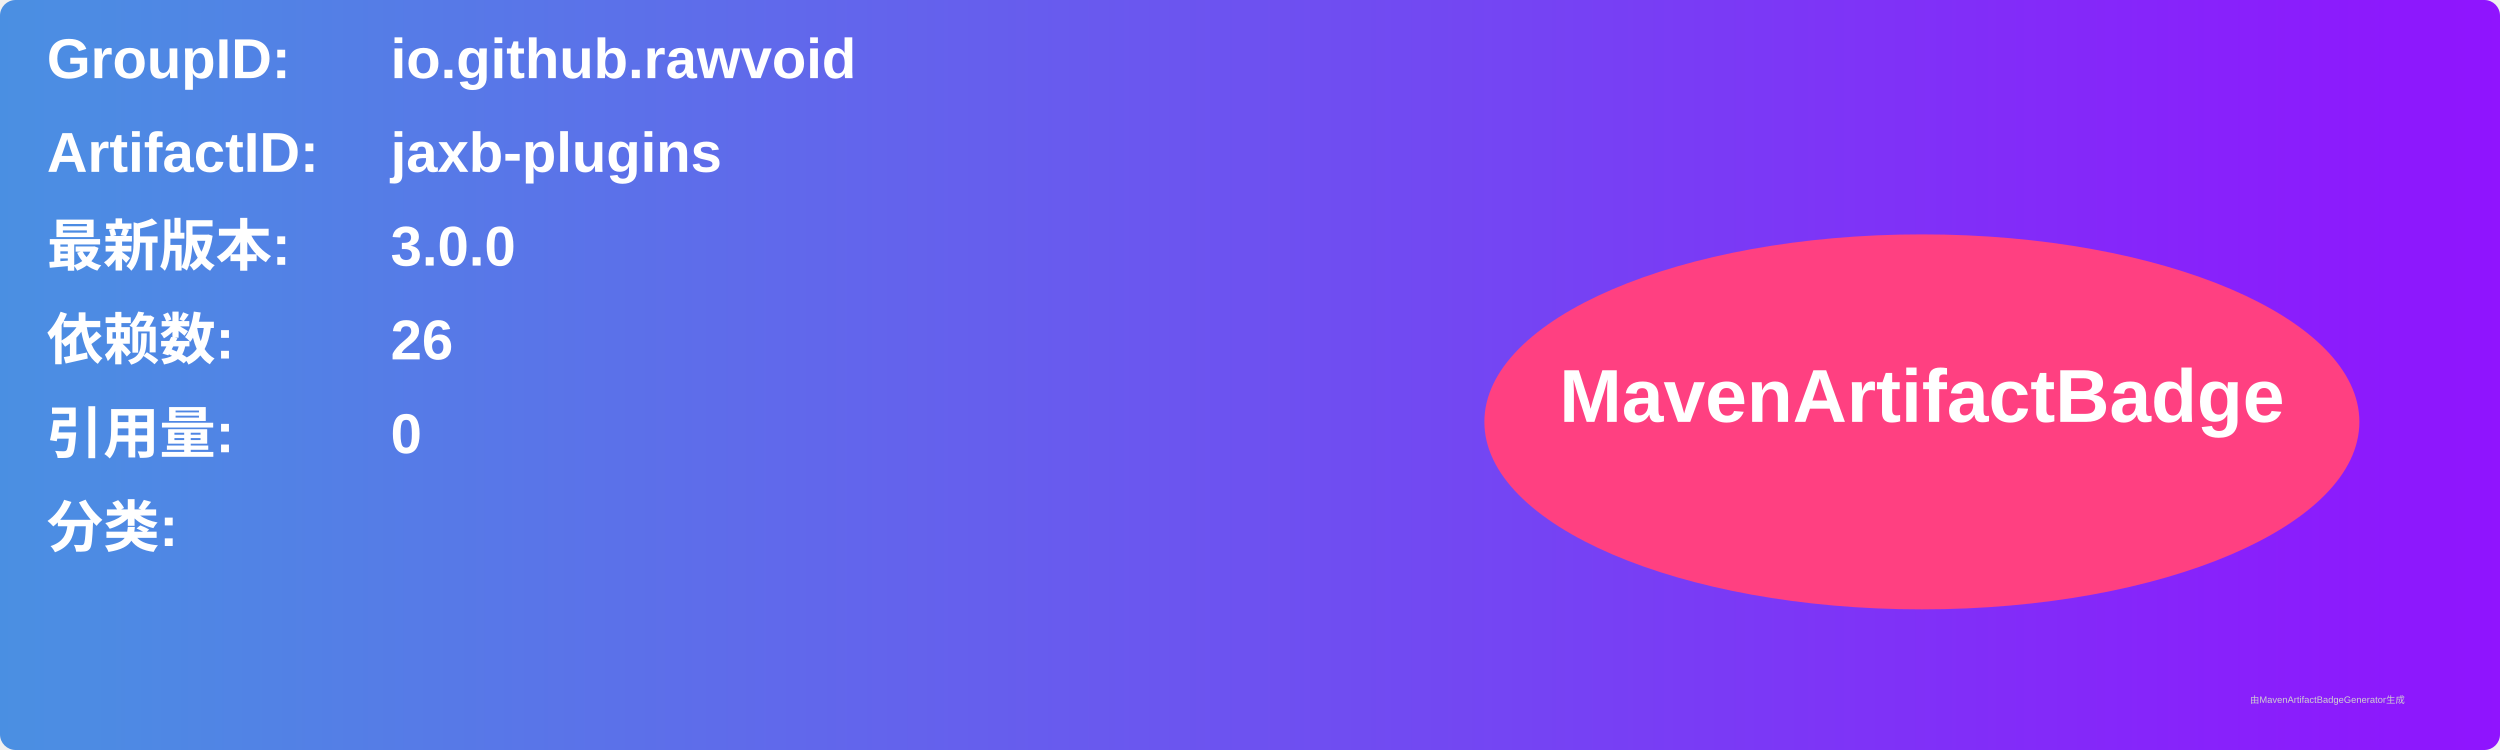
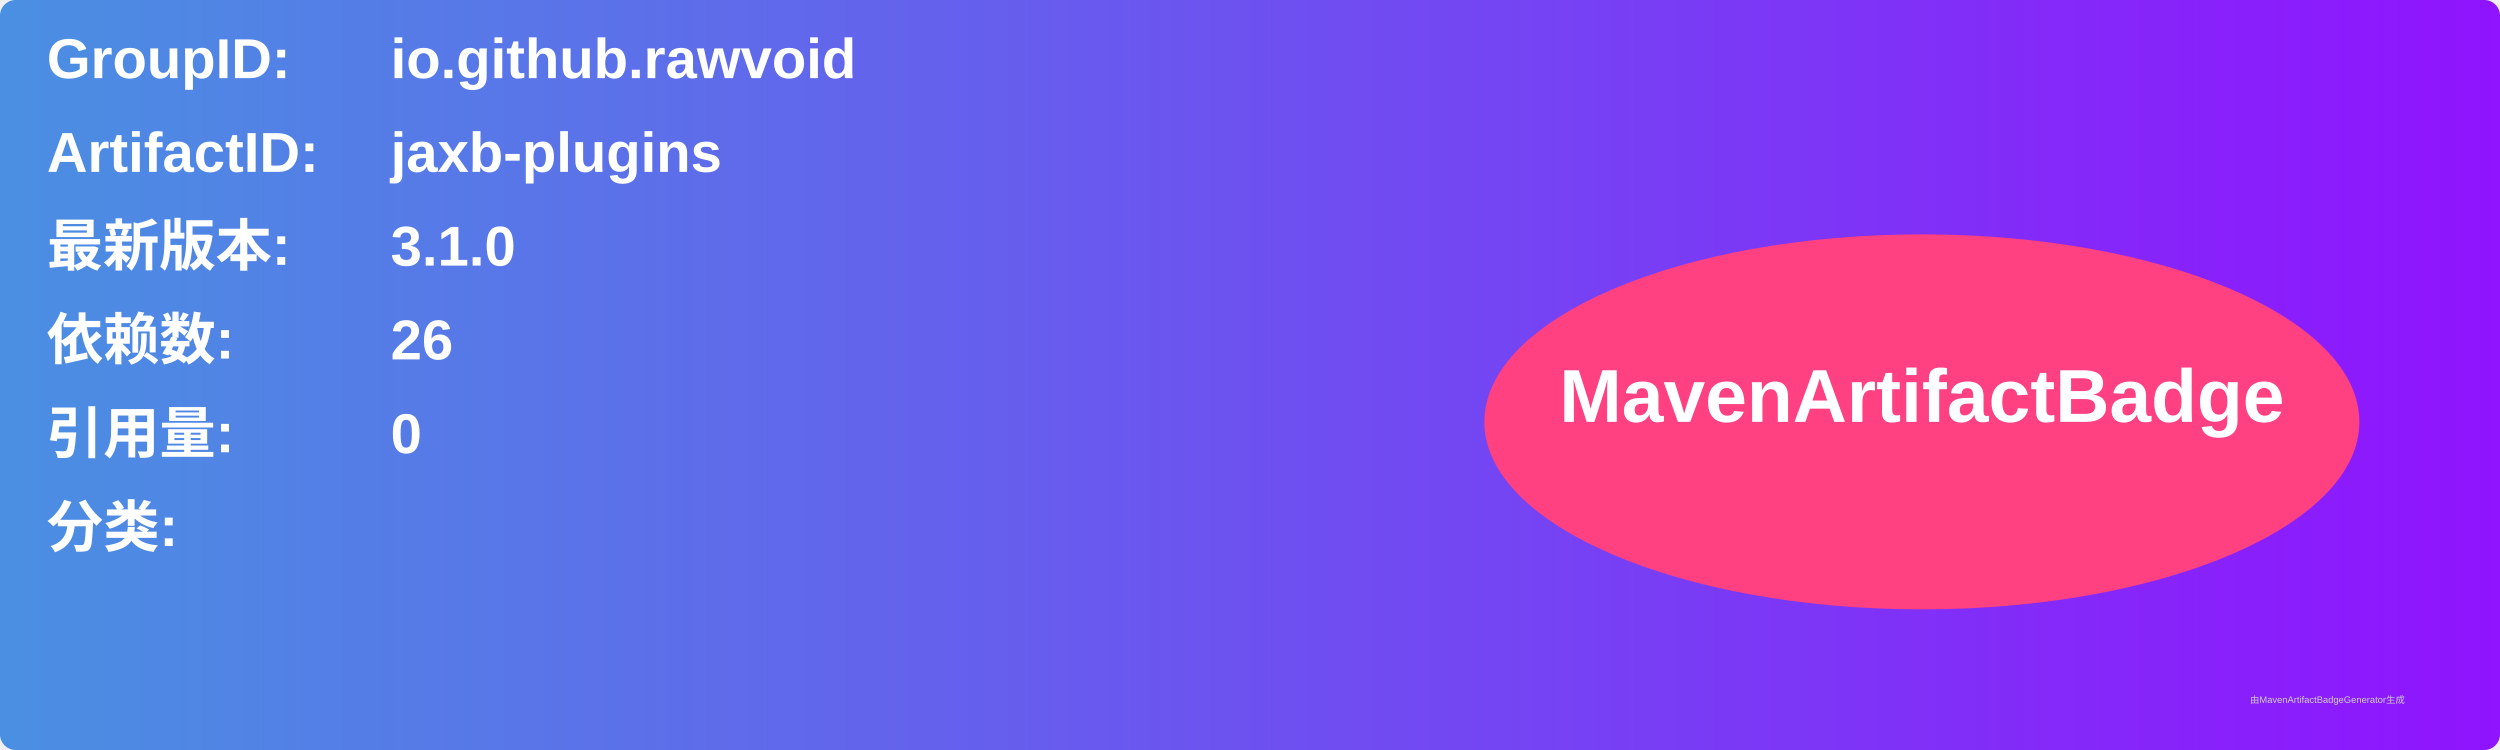
<svg xmlns="http://www.w3.org/2000/svg" width="800" height="240" viewBox="0 0 800 240">
  <linearGradient id="grad" x1="0%" y1="0%" x2="100%" y2="0%">
    <stop offset="0%" stop-color="#4a90e2" />
    <stop offset="100%" stop-color="#9013fe" />
  </linearGradient>
  <rect width="100%" height="100%" rx="5" ry="5" fill="url(#grad)" />
  <g transform="translate(15, 15)">
    <text x="0" y="10" font-family="Arial" font-size="18" fill="white" font-weight="bold" width="260">GroupID:</text>
    <text x="110" y="10" font-family="Arial" font-size="18" fill="white" font-weight="bold" width="460">io.github.rawvoid</text>
    <text x="0" y="40" font-family="Arial" font-size="18" fill="white" font-weight="bold" width="260">ArtifactID:</text>
    <text x="110" y="40" font-family="Arial" font-size="18" fill="white" font-weight="bold" width="460">jaxb-plugins</text>
    <text x="0" y="70" font-family="Arial" font-size="18" fill="white" font-weight="bold">最新版本:</text>
    <text x="110" y="70" font-family="Arial" font-size="18" fill="white" font-weight="bold">
-       <tspan font-weight="bold">3.0.0</tspan>
+       <tspan font-weight="bold">3.1.0</tspan>
    </text>
    <text x="0" y="100" font-family="Arial" font-size="18" fill="white" font-weight="bold">依赖数: </text>
    <text x="110" y="100" font-family="Arial" font-size="18" fill="white">
      <tspan font-weight="bold">26</tspan>
    </text>
    <text x="0" y="130" font-family="Arial" font-size="18" fill="white" font-weight="bold">引用量: </text>
    <text x="110" y="130" font-family="Arial" font-size="18" fill="white">
      <tspan font-weight="bold">0</tspan>
    </text>
    <text x="0" y="160" font-family="Arial" font-size="18" fill="white" font-weight="bold">分类:</text>
    <text x="10" y="190" font-family="Arial" font-size="10" fill="white">
      <tspan font-weight="bold" />
    </text>
    <ellipse cx="600" cy="120" rx="140" ry="60" fill="#ff4081" />
    <text x="600" y="120" text-anchor="middle" font-family="Arial" font-size="24" fill="white" font-weight="bold">MavenArtifactBadge</text>
  </g>
  <text x="720" y="225" font-family="Arial" font-size="3" fill="#d0d0d0">由MavenArtifactBadgeGenerator生成</text>
</svg>
